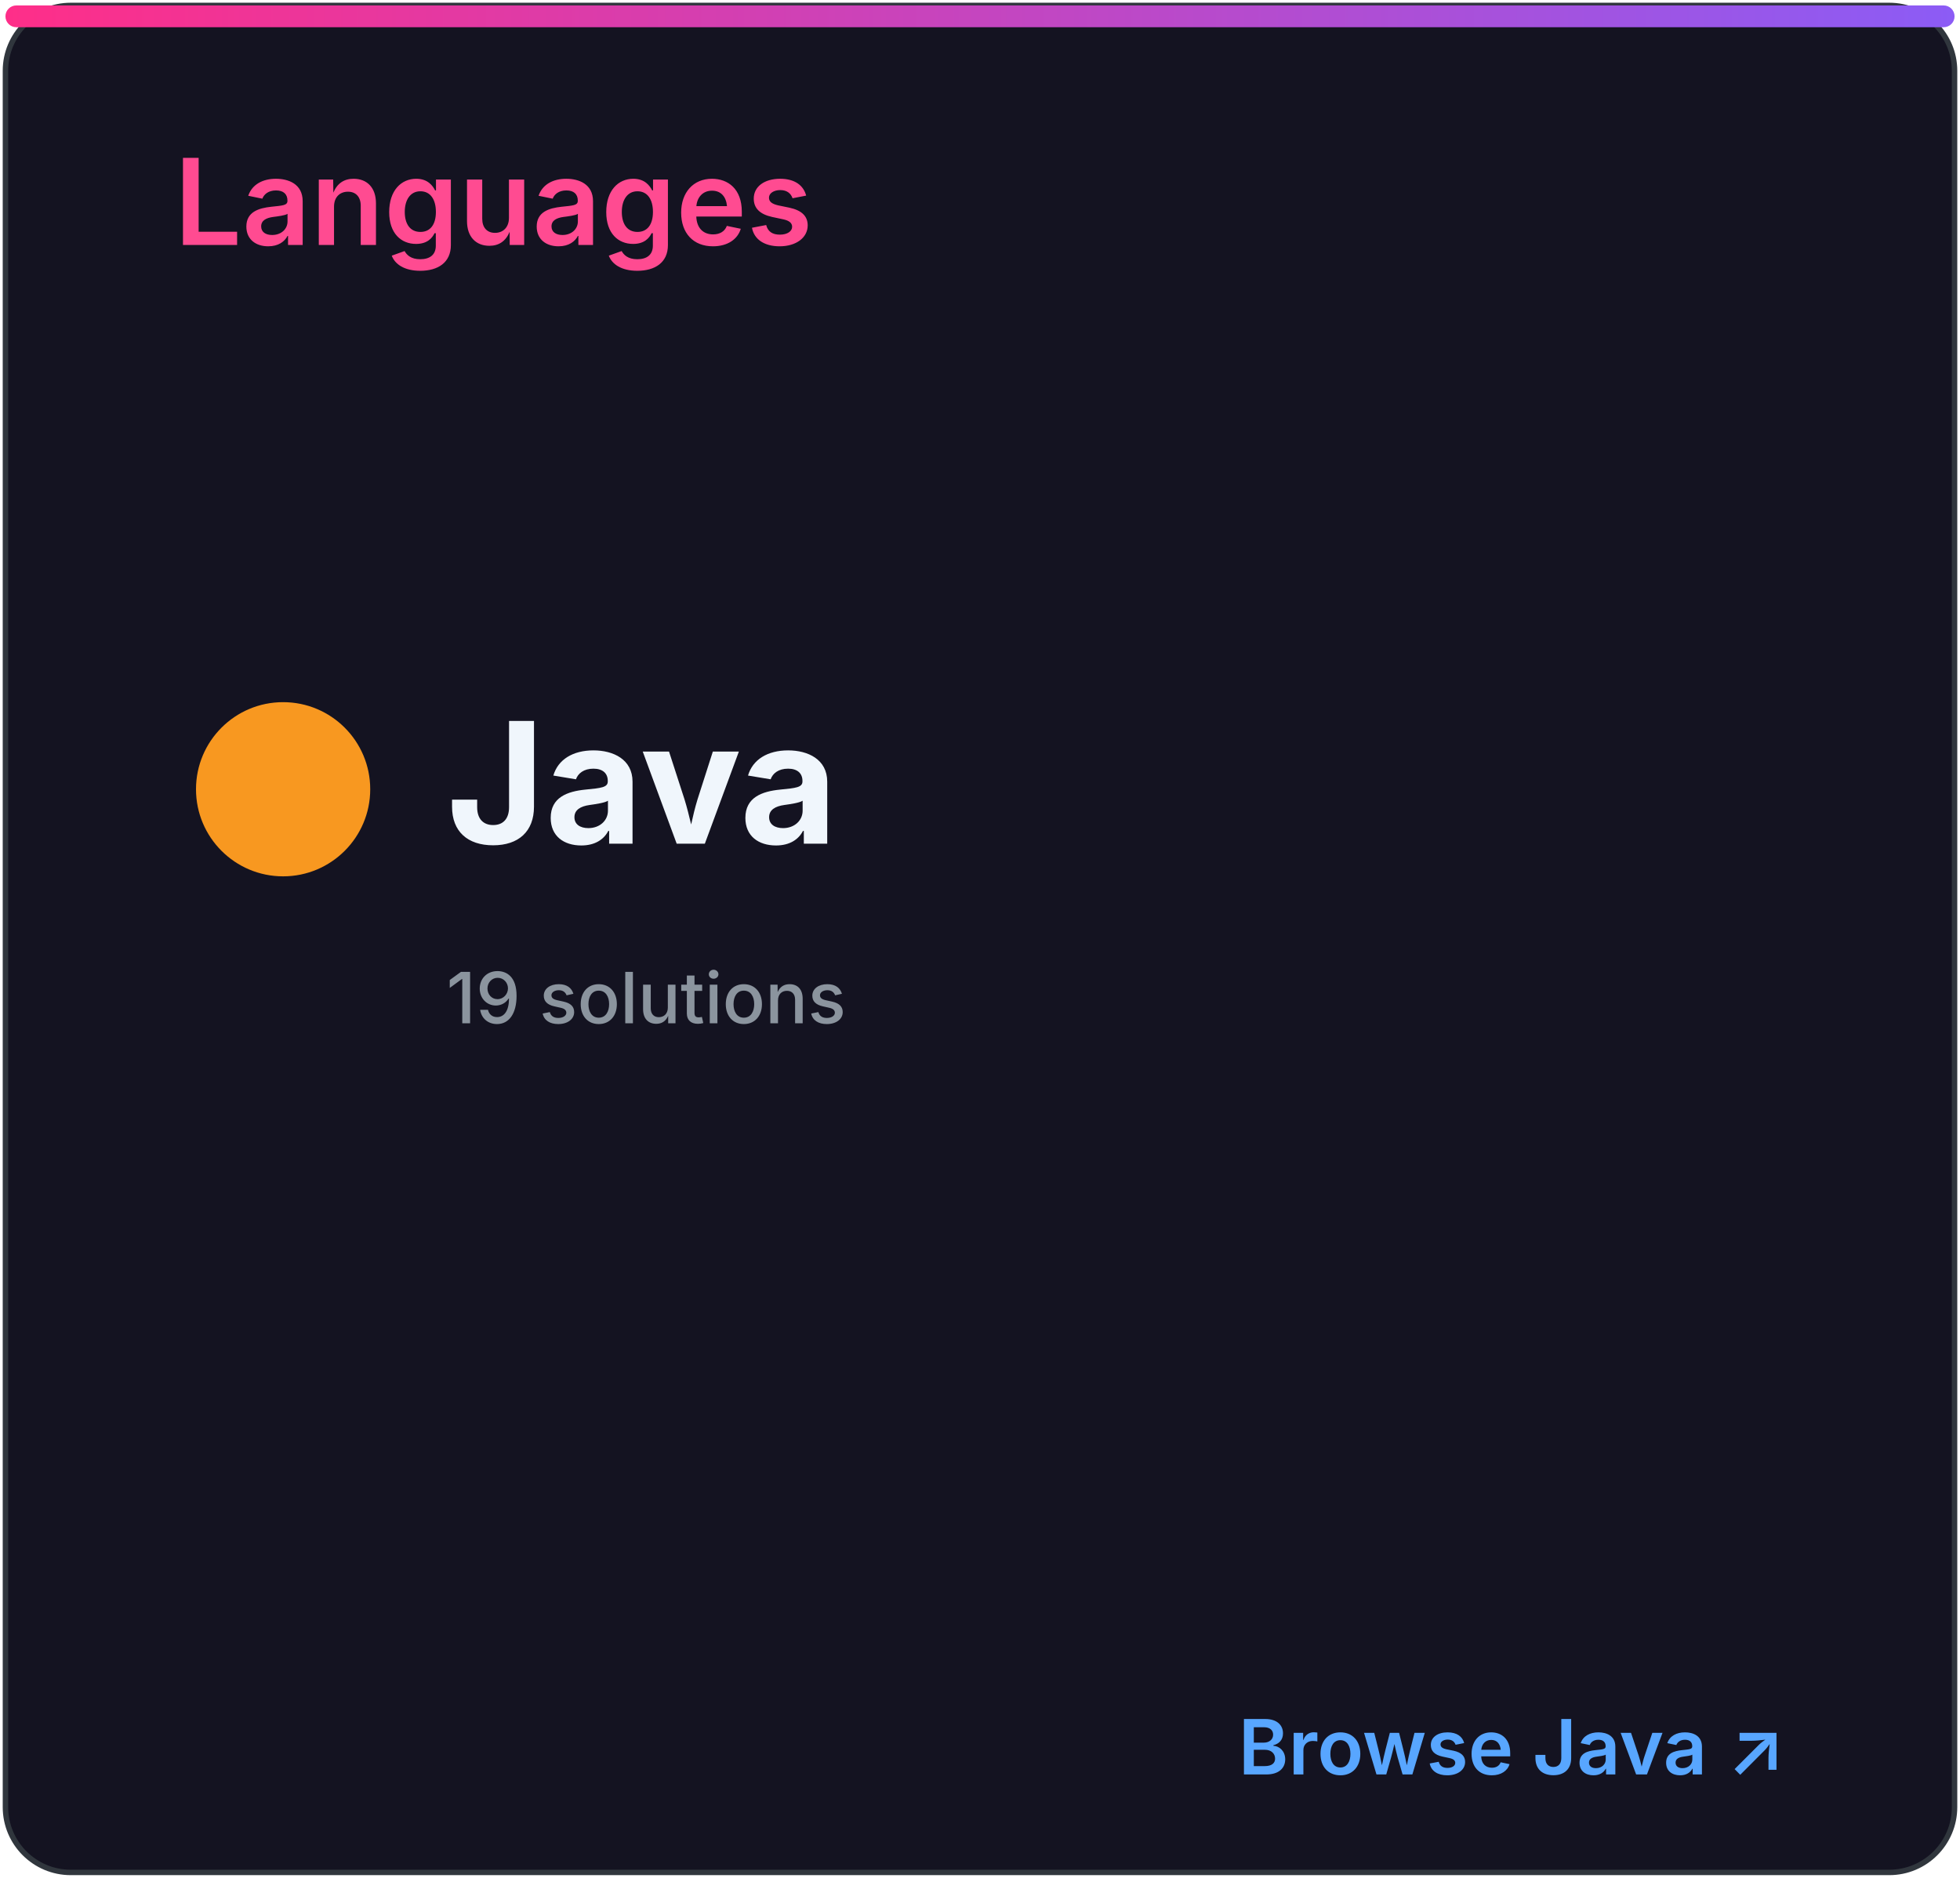
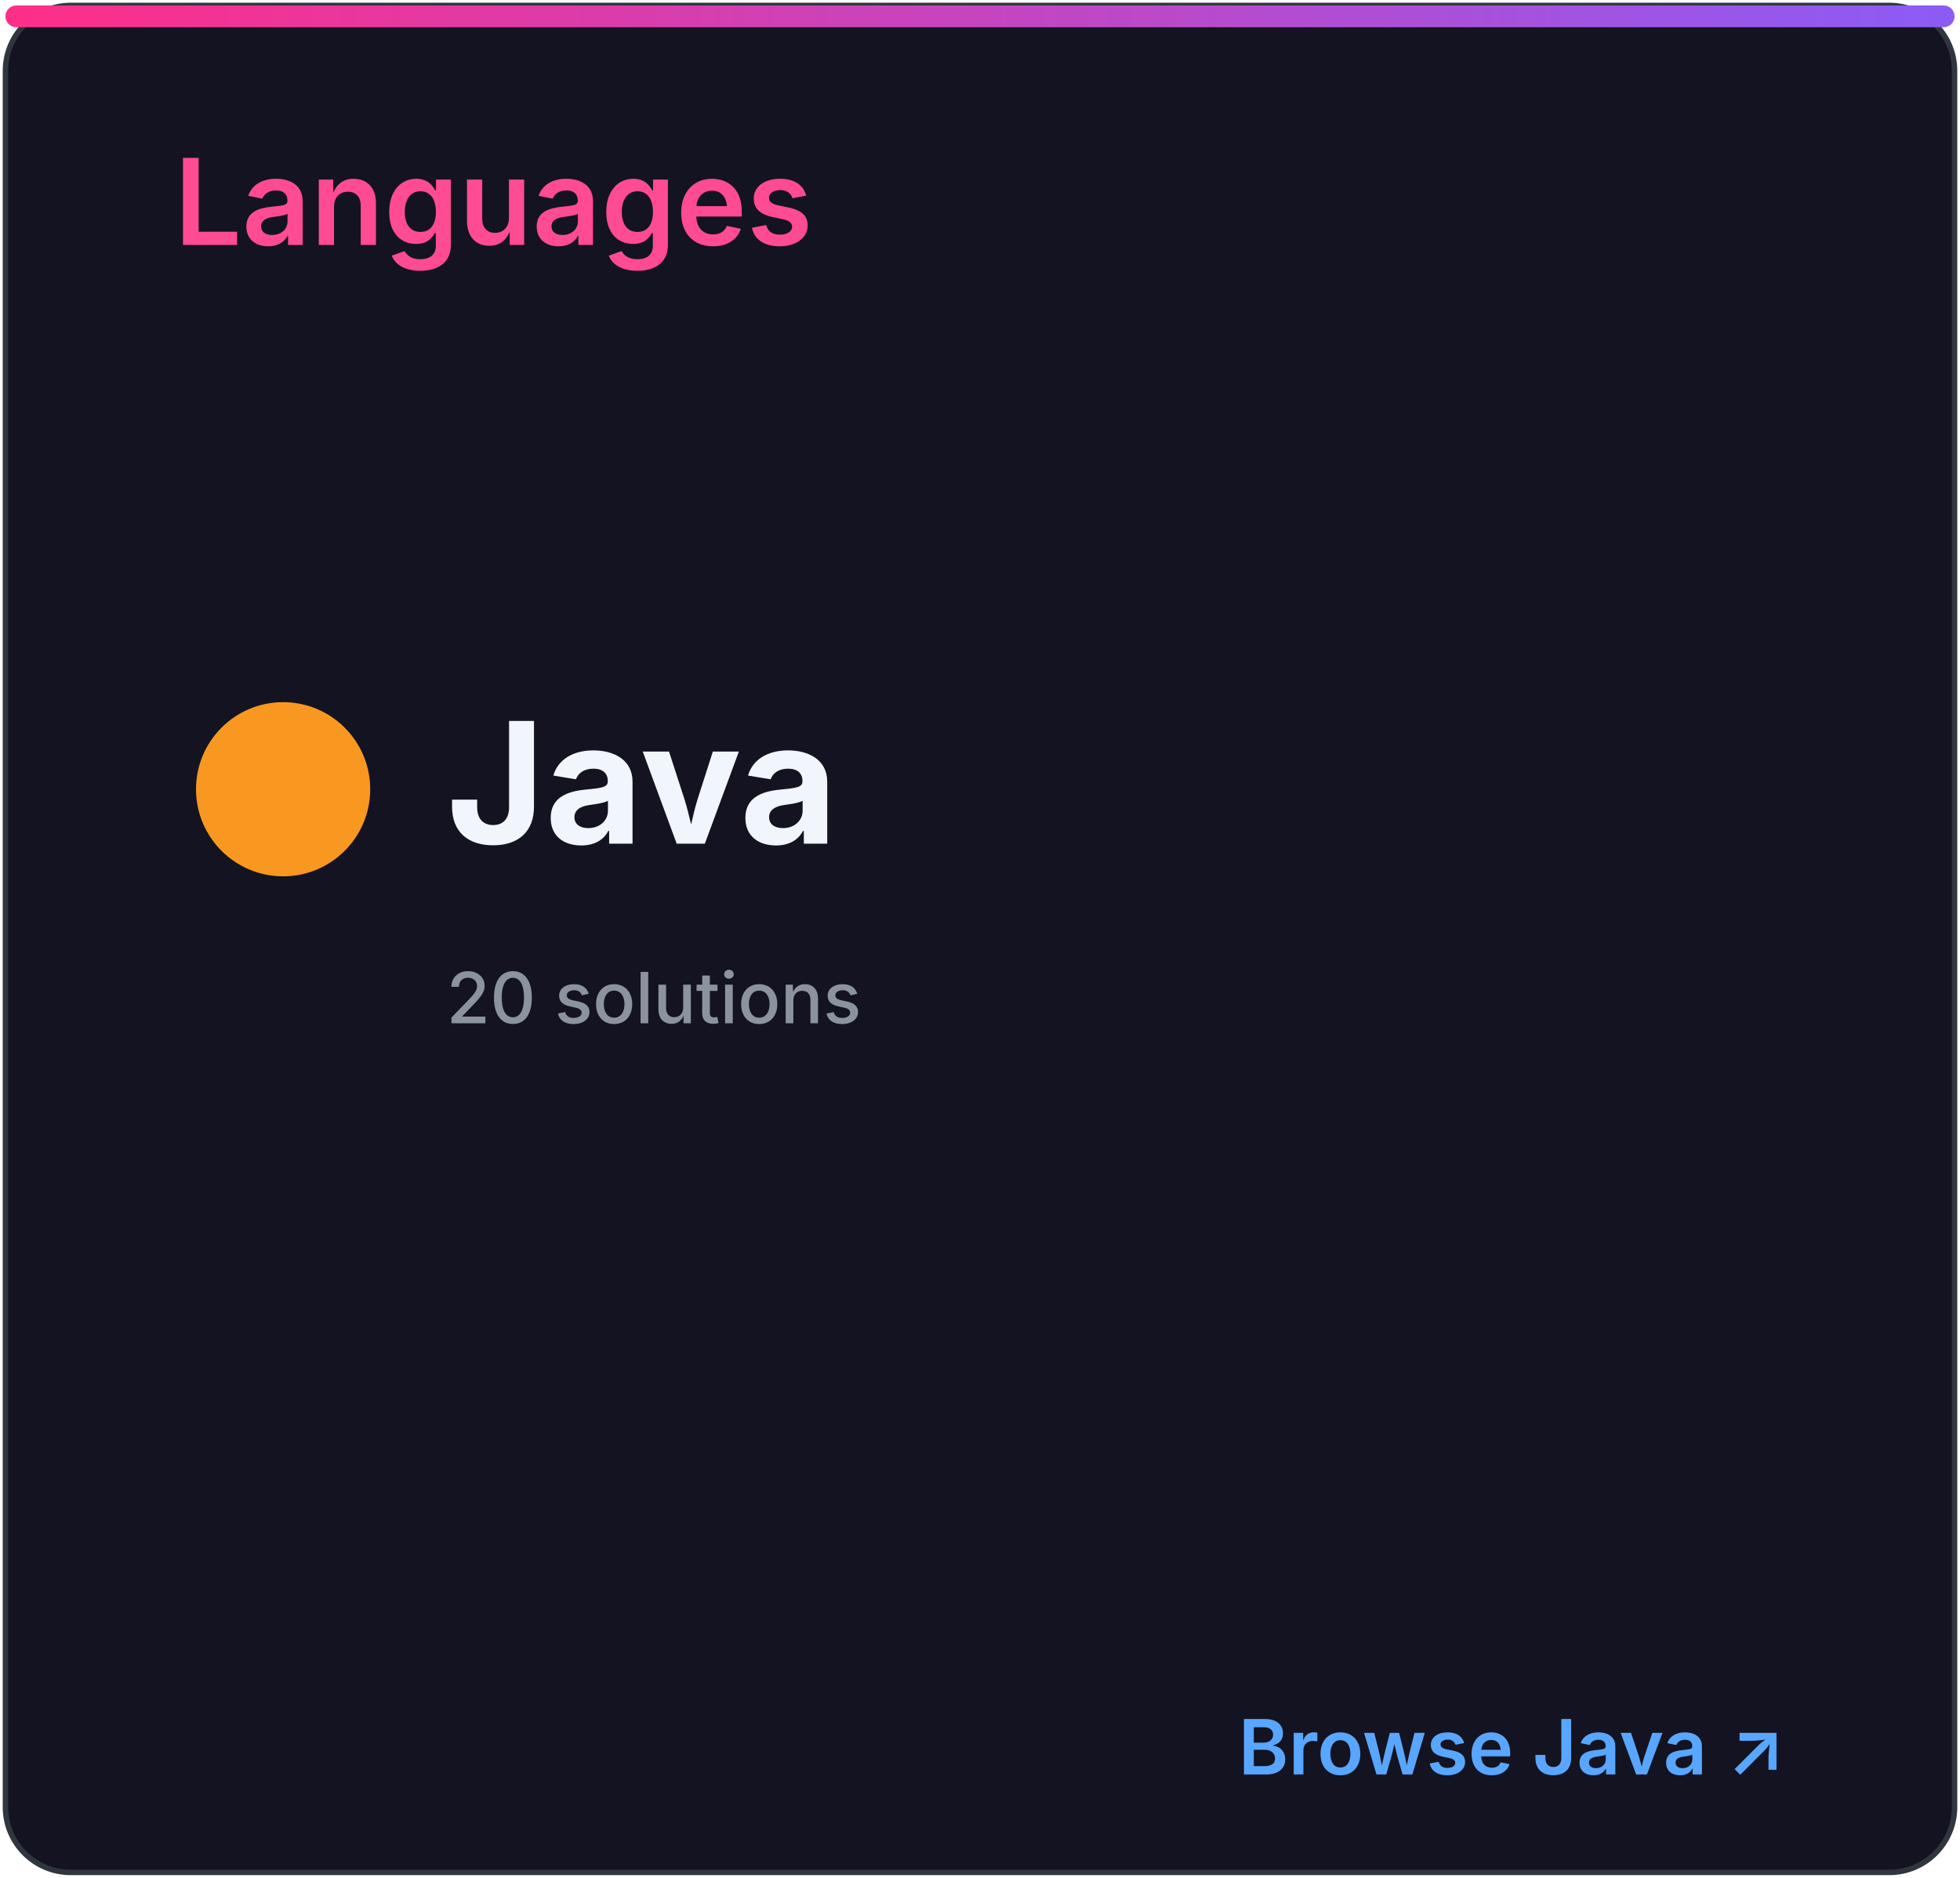
<svg xmlns="http://www.w3.org/2000/svg" width="360" height="345" viewBox="0 0 360 345" role="img" aria-labelledby="title desc">
  <defs>
    <linearGradient id="accent" x1="0" x2="1">
      <stop stop-color="#ff2e88" />
      <stop offset="1" stop-color="#8b5cf6" />
    </linearGradient>
    <clipPath id="bar">
      <rect x="32" y="82" width="296" height="8" rx="4" />
    </clipPath>
    <style>
.heading{font:600 22px -apple-system,BlinkMacSystemFont,'Segoe UI',sans-serif;fill:#ff4b91}
.eyebrow{font:600 10px -apple-system,BlinkMacSystemFont,'Segoe UI',sans-serif;letter-spacing:1.2px;fill:#8b949e}
.total{font:700 52px -apple-system,BlinkMacSystemFont,'Segoe UI',sans-serif;fill:#f0f6fc}
.metric{font:600 15px -apple-system,BlinkMacSystemFont,'Segoe UI',sans-serif;fill:#f0f6fc}
.count{font:700 16px -apple-system,BlinkMacSystemFont,'Segoe UI',sans-serif;fill:#f0f6fc}
.muted{font:500 13px -apple-system,BlinkMacSystemFont,'Segoe UI',sans-serif;fill:#8b949e}
.language{font:700 31px -apple-system,BlinkMacSystemFont,'Segoe UI',sans-serif;fill:#f0f6fc}
.link{font:600 14px -apple-system,BlinkMacSystemFont,'Segoe UI',sans-serif;fill:#58a6ff}
</style>
  </defs>
  <rect x="1" y="1" width="358" height="343" rx="12" fill="#141321" stroke="#30363d" />
  <rect x="1" y="1" width="358" height="4" rx="2" fill="url(#accent)" />
  <text x="32" y="45" class="heading">Languages</text>
  <circle cx="52" cy="145" r="16" fill="#f89820" />
  <text x="82" y="155" class="language">Java</text>
-   <text x="82" y="188" class="muted">19 solutions</text>
+   <text x="82" y="188" class="muted">20 solutions</text>
  <text x="328" y="326" class="link" text-anchor="end">Browse Java ↗</text>
</svg>
